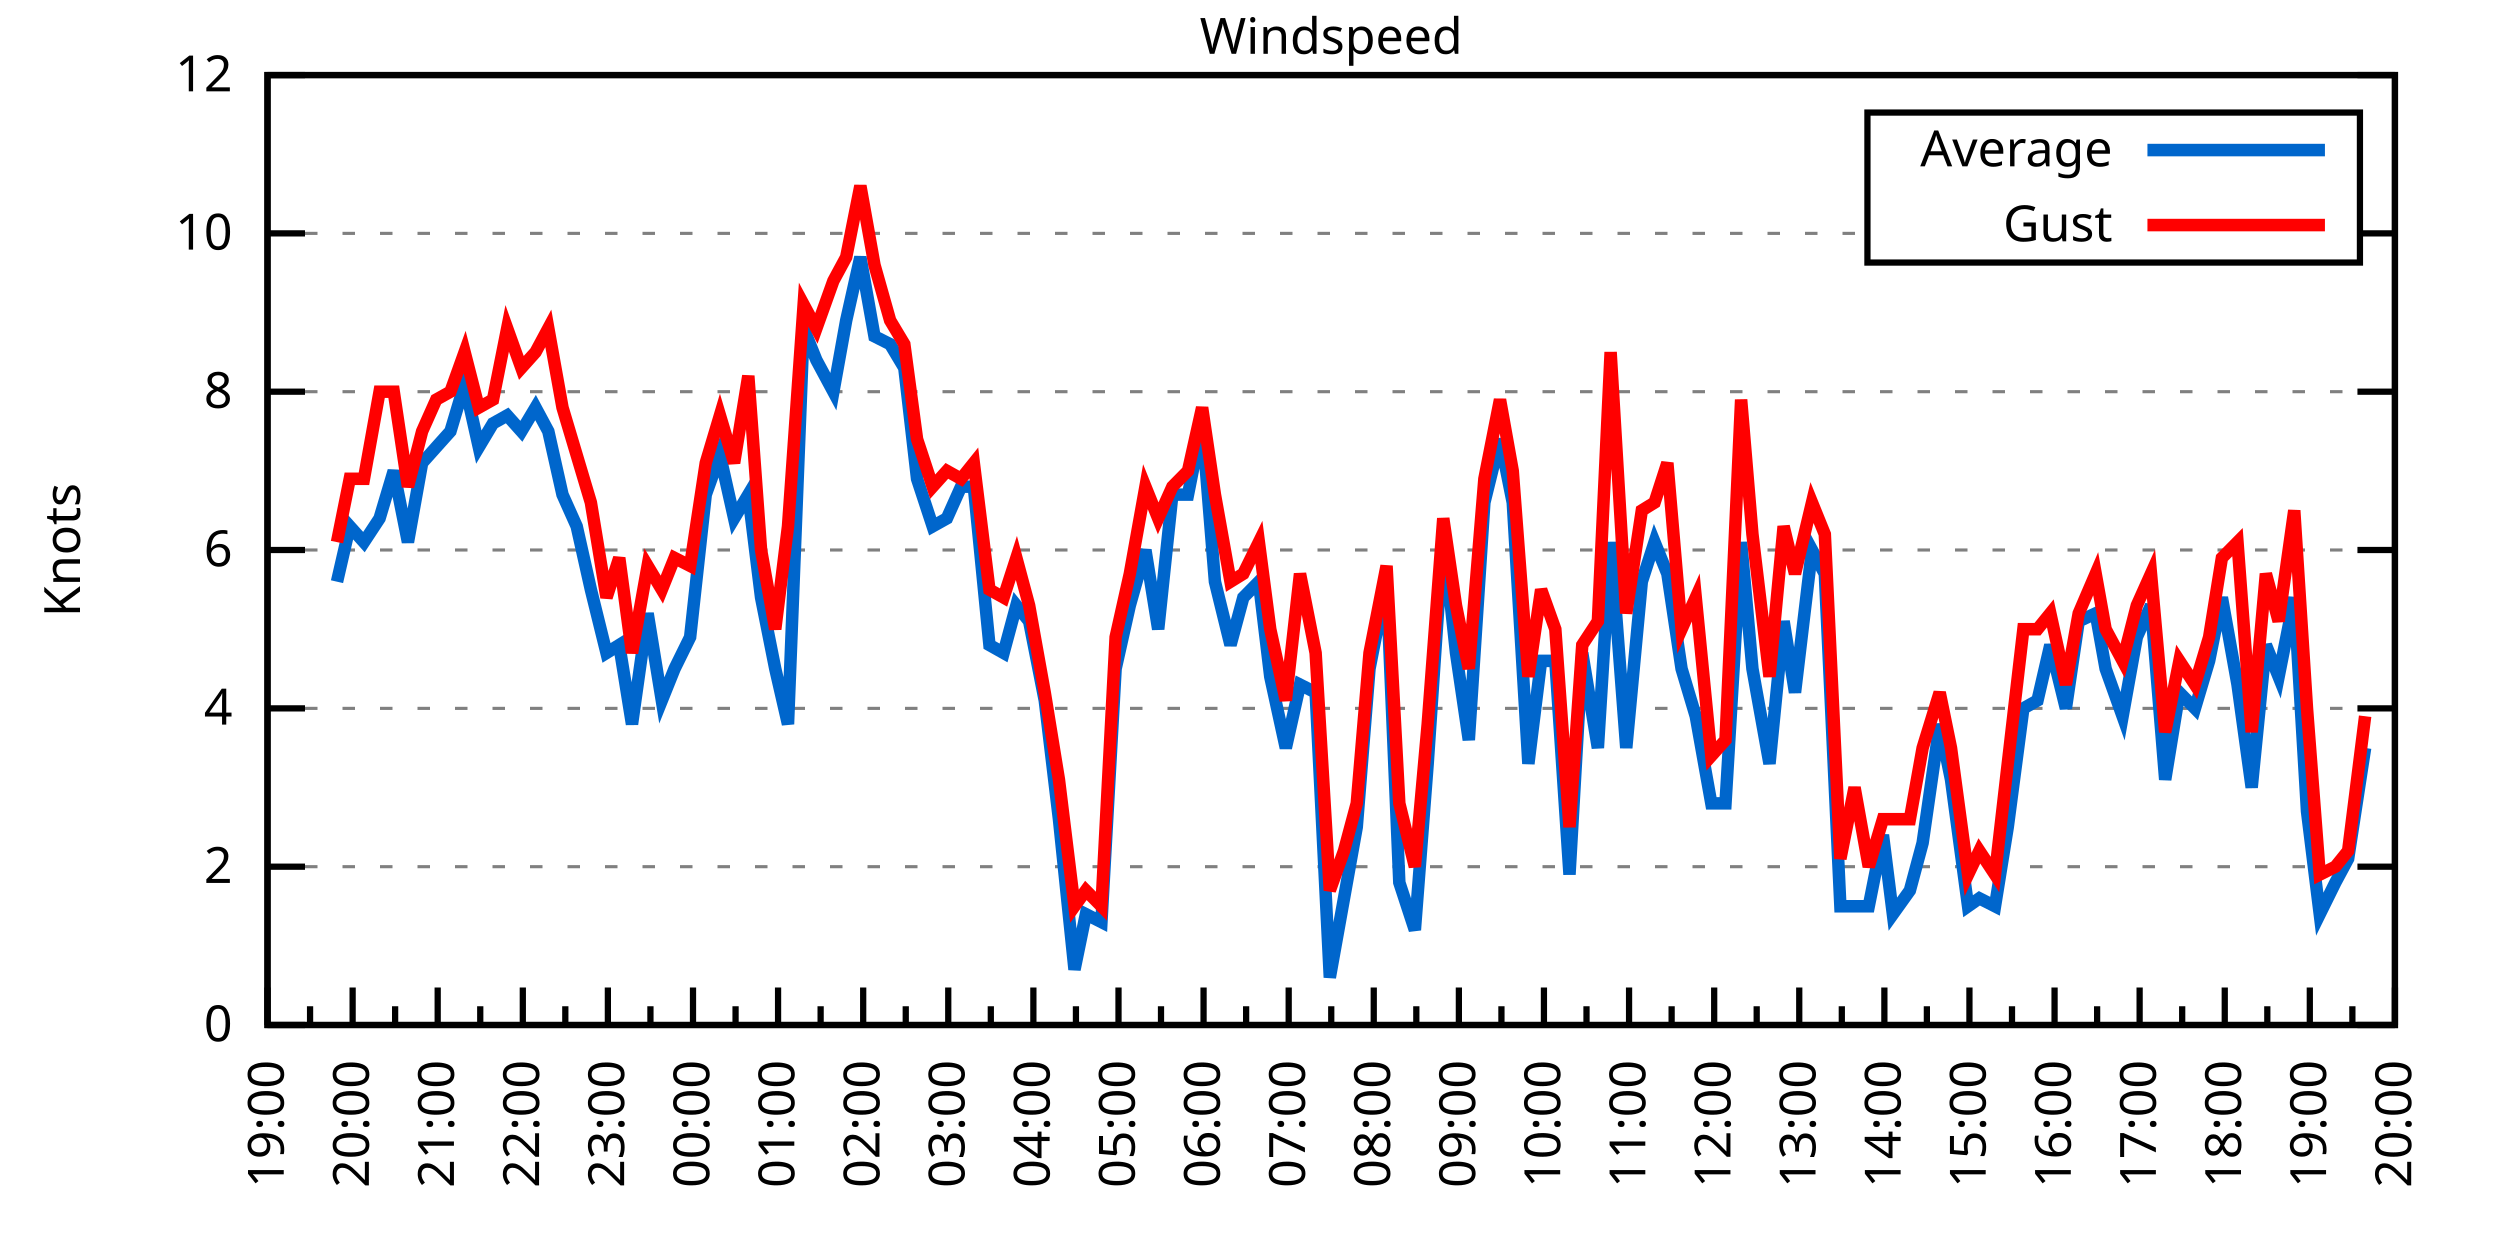
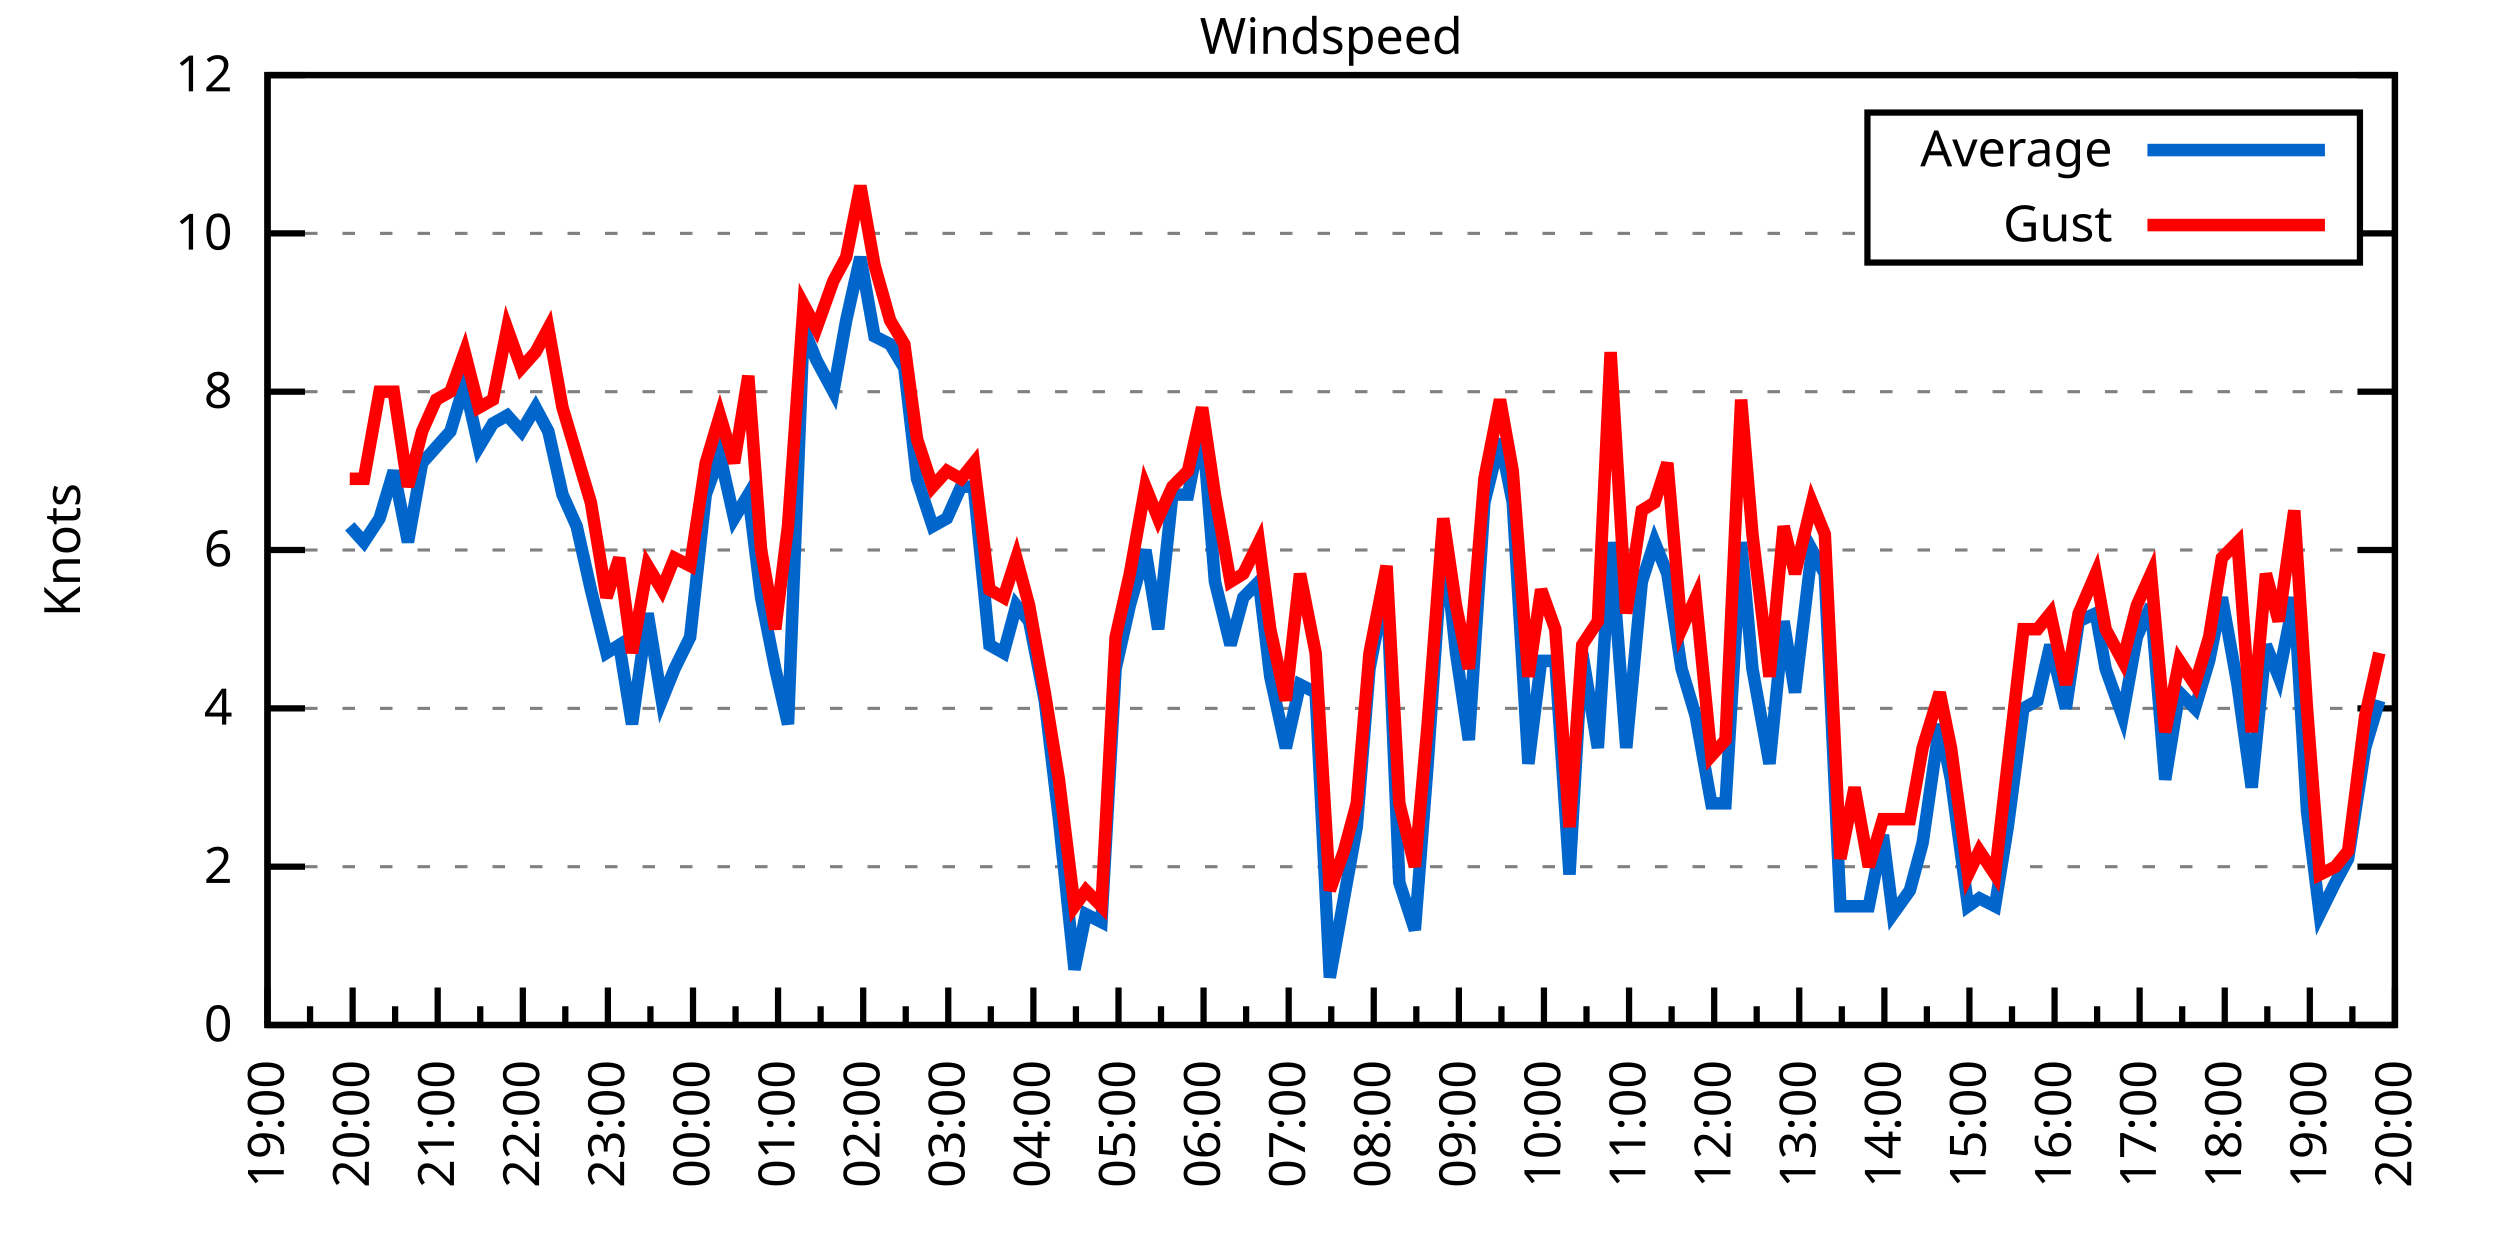
<svg xmlns="http://www.w3.org/2000/svg" xmlns:xlink="http://www.w3.org/1999/xlink" width="400" height="200" viewBox="0 0 400 200">
  <g id="gnuplot_canvas">
    <rect x="0" y="0" width="400" height="200" fill="none" />
    <defs>
      <circle id="gpDot" r="0.5" stroke-width="0.5" stroke="currentColor" />
      <path id="gpPt0" stroke-width="0.333" stroke="currentColor" d="M-1,0 h2 M0,-1 v2" />
      <path id="gpPt1" stroke-width="0.333" stroke="currentColor" d="M-1,-1 L1,1 M1,-1 L-1,1" />
      <path id="gpPt2" stroke-width="0.333" stroke="currentColor" d="M-1,0 L1,0 M0,-1 L0,1 M-1,-1 L1,1 M-1,1 L1,-1" />
      <rect id="gpPt3" stroke-width="0.333" stroke="currentColor" x="-1" y="-1" width="2" height="2" />
      <rect id="gpPt4" stroke-width="0.333" stroke="currentColor" fill="currentColor" x="-1" y="-1" width="2" height="2" />
      <circle id="gpPt5" stroke-width="0.333" stroke="currentColor" cx="0" cy="0" r="1" />
      <use xlink:href="#gpPt5" id="gpPt6" fill="currentColor" stroke="none" />
      <path id="gpPt7" stroke-width="0.333" stroke="currentColor" d="M0,-1.33 L-1.33,0.67 L1.33,0.67 z" />
      <use xlink:href="#gpPt7" id="gpPt8" fill="currentColor" stroke="none" />
      <use xlink:href="#gpPt7" id="gpPt9" stroke="currentColor" transform="rotate(180)" />
      <use xlink:href="#gpPt9" id="gpPt10" fill="currentColor" stroke="none" />
      <use xlink:href="#gpPt3" id="gpPt11" stroke="currentColor" transform="rotate(45)" />
      <use xlink:href="#gpPt11" id="gpPt12" fill="currentColor" stroke="none" />
      <path id="gpPt13" stroke-width="0.333" stroke="currentColor" d="M0,1.330 L1.265,0.411 L0.782,-1.067 L-0.782,-1.076 L-1.265,0.411 z" />
      <use xlink:href="#gpPt13" id="gpPt14" fill="currentColor" stroke="none" />
      <filter id="textbox" filterUnits="objectBoundingBox" x="0" y="0" height="1" width="1">
        <feFlood flood-color="white" flood-opacity="1" result="bgnd" />
        <feComposite in="SourceGraphic" in2="bgnd" operator="atop" />
      </filter>
      <filter id="greybox" filterUnits="objectBoundingBox" x="0" y="0" height="1" width="1">
        <feFlood flood-color="lightgrey" flood-opacity="1" result="grey" />
        <feComposite in="SourceGraphic" in2="grey" operator="atop" />
      </filter>
    </defs>
    <g fill="none" color="white" stroke="currentColor" stroke-width="1.00" stroke-linecap="butt" stroke-linejoin="miter">
</g>
    <g fill="none" color="black" stroke="currentColor" stroke-width="1.00" stroke-linecap="butt" stroke-linejoin="miter">
      <g stroke="none" shape-rendering="crispEdges">
        <polygon fill="rgb(255, 255, 255)" points="42.80,164.00 383.18,164.00 383.18,12.02 42.80,12.02 " />
      </g>
    </g>
    <g fill="none" color="black" stroke="currentColor" stroke-width="1.00" stroke-linecap="butt" stroke-linejoin="miter">
</g>
    <g fill="none" color="black" stroke="black" stroke-width="0.50" stroke-linecap="butt" stroke-linejoin="miter">
</g>
    <g fill="none" color="gray" stroke="currentColor" stroke-width="0.50" stroke-linecap="butt" stroke-linejoin="miter">
      <path stroke="gray" stroke-dasharray="2,4" class="gridline" d="M42.80,164.00 L383.19,164.00  " />
    </g>
    <g fill="none" color="gray" stroke="gray" stroke-width="1.00" stroke-linecap="butt" stroke-linejoin="miter">
</g>
    <g fill="none" color="black" stroke="currentColor" stroke-width="1.00" stroke-linecap="butt" stroke-linejoin="miter">
      <path stroke="black" d="M42.80,164.00 L48.80,164.00 M383.19,164.00 L377.19,164.00  " />
      <g transform="translate(37.20,166.60)" stroke="none" fill="black" font-family="Sans" font-size="8.00" text-anchor="end">
        <text>
          <tspan font-family="Sans"> 0</tspan>
        </text>
      </g>
    </g>
    <g fill="none" color="black" stroke="currentColor" stroke-width="1.00" stroke-linecap="butt" stroke-linejoin="miter">
</g>
    <g fill="none" color="black" stroke="black" stroke-width="0.50" stroke-linecap="butt" stroke-linejoin="miter">
</g>
    <g fill="none" color="gray" stroke="currentColor" stroke-width="0.50" stroke-linecap="butt" stroke-linejoin="miter">
      <path stroke="gray" stroke-dasharray="2,4" class="gridline" d="M42.80,138.67 L383.19,138.67  " />
    </g>
    <g fill="none" color="gray" stroke="gray" stroke-width="1.00" stroke-linecap="butt" stroke-linejoin="miter">
</g>
    <g fill="none" color="black" stroke="currentColor" stroke-width="1.00" stroke-linecap="butt" stroke-linejoin="miter">
      <path stroke="black" d="M42.80,138.67 L48.80,138.67 M383.19,138.67 L377.19,138.67  " />
      <g transform="translate(37.20,141.27)" stroke="none" fill="black" font-family="Sans" font-size="8.00" text-anchor="end">
        <text>
          <tspan font-family="Sans"> 2</tspan>
        </text>
      </g>
    </g>
    <g fill="none" color="black" stroke="currentColor" stroke-width="1.00" stroke-linecap="butt" stroke-linejoin="miter">
</g>
    <g fill="none" color="black" stroke="black" stroke-width="0.50" stroke-linecap="butt" stroke-linejoin="miter">
</g>
    <g fill="none" color="gray" stroke="currentColor" stroke-width="0.50" stroke-linecap="butt" stroke-linejoin="miter">
      <path stroke="gray" stroke-dasharray="2,4" class="gridline" d="M42.80,113.34 L383.19,113.34  " />
    </g>
    <g fill="none" color="gray" stroke="gray" stroke-width="1.00" stroke-linecap="butt" stroke-linejoin="miter">
</g>
    <g fill="none" color="black" stroke="currentColor" stroke-width="1.00" stroke-linecap="butt" stroke-linejoin="miter">
      <path stroke="black" d="M42.80,113.34 L48.80,113.34 M383.19,113.34 L377.19,113.34  " />
      <g transform="translate(37.20,115.94)" stroke="none" fill="black" font-family="Sans" font-size="8.00" text-anchor="end">
        <text>
          <tspan font-family="Sans"> 4</tspan>
        </text>
      </g>
    </g>
    <g fill="none" color="black" stroke="currentColor" stroke-width="1.00" stroke-linecap="butt" stroke-linejoin="miter">
</g>
    <g fill="none" color="black" stroke="black" stroke-width="0.50" stroke-linecap="butt" stroke-linejoin="miter">
</g>
    <g fill="none" color="gray" stroke="currentColor" stroke-width="0.50" stroke-linecap="butt" stroke-linejoin="miter">
      <path stroke="gray" stroke-dasharray="2,4" class="gridline" d="M42.80,88.00 L383.19,88.00  " />
    </g>
    <g fill="none" color="gray" stroke="gray" stroke-width="1.00" stroke-linecap="butt" stroke-linejoin="miter">
</g>
    <g fill="none" color="black" stroke="currentColor" stroke-width="1.00" stroke-linecap="butt" stroke-linejoin="miter">
      <path stroke="black" d="M42.80,88.00 L48.80,88.00 M383.19,88.00 L377.19,88.00  " />
      <g transform="translate(37.20,90.60)" stroke="none" fill="black" font-family="Sans" font-size="8.00" text-anchor="end">
        <text>
          <tspan font-family="Sans"> 6</tspan>
        </text>
      </g>
    </g>
    <g fill="none" color="black" stroke="currentColor" stroke-width="1.00" stroke-linecap="butt" stroke-linejoin="miter">
</g>
    <g fill="none" color="black" stroke="black" stroke-width="0.50" stroke-linecap="butt" stroke-linejoin="miter">
</g>
    <g fill="none" color="gray" stroke="currentColor" stroke-width="0.50" stroke-linecap="butt" stroke-linejoin="miter">
      <path stroke="gray" stroke-dasharray="2,4" class="gridline" d="M42.80,62.67 L383.19,62.67  " />
    </g>
    <g fill="none" color="gray" stroke="gray" stroke-width="1.00" stroke-linecap="butt" stroke-linejoin="miter">
</g>
    <g fill="none" color="black" stroke="currentColor" stroke-width="1.00" stroke-linecap="butt" stroke-linejoin="miter">
      <path stroke="black" d="M42.80,62.67 L48.80,62.67 M383.19,62.67 L377.19,62.67  " />
      <g transform="translate(37.20,65.27)" stroke="none" fill="black" font-family="Sans" font-size="8.00" text-anchor="end">
        <text>
          <tspan font-family="Sans"> 8</tspan>
        </text>
      </g>
    </g>
    <g fill="none" color="black" stroke="currentColor" stroke-width="1.00" stroke-linecap="butt" stroke-linejoin="miter">
</g>
    <g fill="none" color="black" stroke="black" stroke-width="0.50" stroke-linecap="butt" stroke-linejoin="miter">
</g>
    <g fill="none" color="gray" stroke="currentColor" stroke-width="0.50" stroke-linecap="butt" stroke-linejoin="miter">
      <path stroke="gray" stroke-dasharray="2,4" class="gridline" d="M42.80,37.34 L298.79,37.34 M377.59,37.34 L383.19,37.34  " />
    </g>
    <g fill="none" color="gray" stroke="gray" stroke-width="1.00" stroke-linecap="butt" stroke-linejoin="miter">
</g>
    <g fill="none" color="black" stroke="currentColor" stroke-width="1.00" stroke-linecap="butt" stroke-linejoin="miter">
      <path stroke="black" d="M42.80,37.34 L48.80,37.34 M383.19,37.34 L377.19,37.34  " />
      <g transform="translate(37.20,39.94)" stroke="none" fill="black" font-family="Sans" font-size="8.00" text-anchor="end">
        <text>
          <tspan font-family="Sans"> 10</tspan>
        </text>
      </g>
    </g>
    <g fill="none" color="black" stroke="currentColor" stroke-width="1.00" stroke-linecap="butt" stroke-linejoin="miter">
</g>
    <g fill="none" color="black" stroke="black" stroke-width="0.50" stroke-linecap="butt" stroke-linejoin="miter">
</g>
    <g fill="none" color="gray" stroke="currentColor" stroke-width="0.50" stroke-linecap="butt" stroke-linejoin="miter">
      <path stroke="gray" stroke-dasharray="2,4" class="gridline" d="M42.80,12.01 L383.19,12.01  " />
    </g>
    <g fill="none" color="gray" stroke="gray" stroke-width="1.00" stroke-linecap="butt" stroke-linejoin="miter">
</g>
    <g fill="none" color="black" stroke="currentColor" stroke-width="1.00" stroke-linecap="butt" stroke-linejoin="miter">
      <path stroke="black" d="M42.80,12.01 L48.80,12.01 M383.19,12.01 L377.19,12.01  " />
      <g transform="translate(37.20,14.61)" stroke="none" fill="black" font-family="Sans" font-size="8.00" text-anchor="end">
        <text>
          <tspan font-family="Sans"> 12</tspan>
        </text>
      </g>
    </g>
    <g fill="none" color="black" stroke="currentColor" stroke-width="1.00" stroke-linecap="butt" stroke-linejoin="miter">
      <path stroke="black" d="M42.80,164.00 L42.80,158.00  " />
      <g transform="translate(45.40,169.60) rotate(270)" stroke="none" fill="black" font-family="Sans" font-size="8.00" text-anchor="end">
        <text>
          <tspan font-family="Sans">19:00</tspan>
        </text>
      </g>
    </g>
    <g fill="none" color="black" stroke="currentColor" stroke-width="1.00" stroke-linecap="butt" stroke-linejoin="miter">
      <path stroke="black" d="M49.61,164.00 L49.61,161.00 M56.42,164.00 L56.42,158.00  " />
      <g transform="translate(59.02,169.60) rotate(270)" stroke="none" fill="black" font-family="Sans" font-size="8.00" text-anchor="end">
        <text>
          <tspan font-family="Sans">20:00</tspan>
        </text>
      </g>
    </g>
    <g fill="none" color="black" stroke="currentColor" stroke-width="1.00" stroke-linecap="butt" stroke-linejoin="miter">
      <path stroke="black" d="M63.22,164.00 L63.22,161.00 M70.03,164.00 L70.03,158.00  " />
      <g transform="translate(72.63,169.60) rotate(270)" stroke="none" fill="black" font-family="Sans" font-size="8.00" text-anchor="end">
        <text>
          <tspan font-family="Sans">21:00</tspan>
        </text>
      </g>
    </g>
    <g fill="none" color="black" stroke="currentColor" stroke-width="1.00" stroke-linecap="butt" stroke-linejoin="miter">
      <path stroke="black" d="M76.84,164.00 L76.84,161.00 M83.65,164.00 L83.65,158.00  " />
      <g transform="translate(86.25,169.60) rotate(270)" stroke="none" fill="black" font-family="Sans" font-size="8.00" text-anchor="end">
        <text>
          <tspan font-family="Sans">22:00</tspan>
        </text>
      </g>
    </g>
    <g fill="none" color="black" stroke="currentColor" stroke-width="1.00" stroke-linecap="butt" stroke-linejoin="miter">
      <path stroke="black" d="M90.45,164.00 L90.45,161.00 M97.26,164.00 L97.26,158.00  " />
      <g transform="translate(99.86,169.60) rotate(270)" stroke="none" fill="black" font-family="Sans" font-size="8.00" text-anchor="end">
        <text>
          <tspan font-family="Sans">23:00</tspan>
        </text>
      </g>
    </g>
    <g fill="none" color="black" stroke="currentColor" stroke-width="1.00" stroke-linecap="butt" stroke-linejoin="miter">
      <path stroke="black" d="M104.07,164.00 L104.07,161.00 M110.88,164.00 L110.88,158.00  " />
      <g transform="translate(113.48,169.60) rotate(270)" stroke="none" fill="black" font-family="Sans" font-size="8.00" text-anchor="end">
        <text>
          <tspan font-family="Sans">00:00</tspan>
        </text>
      </g>
    </g>
    <g fill="none" color="black" stroke="currentColor" stroke-width="1.00" stroke-linecap="butt" stroke-linejoin="miter">
      <path stroke="black" d="M117.69,164.00 L117.69,161.00 M124.49,164.00 L124.49,158.00  " />
      <g transform="translate(127.09,169.60) rotate(270)" stroke="none" fill="black" font-family="Sans" font-size="8.00" text-anchor="end">
        <text>
          <tspan font-family="Sans">01:00</tspan>
        </text>
      </g>
    </g>
    <g fill="none" color="black" stroke="currentColor" stroke-width="1.00" stroke-linecap="butt" stroke-linejoin="miter">
      <path stroke="black" d="M131.30,164.00 L131.30,161.00 M138.11,164.00 L138.11,158.00  " />
      <g transform="translate(140.71,169.60) rotate(270)" stroke="none" fill="black" font-family="Sans" font-size="8.00" text-anchor="end">
        <text>
          <tspan font-family="Sans">02:00</tspan>
        </text>
      </g>
    </g>
    <g fill="none" color="black" stroke="currentColor" stroke-width="1.00" stroke-linecap="butt" stroke-linejoin="miter">
      <path stroke="black" d="M144.92,164.00 L144.92,161.00 M151.72,164.00 L151.72,158.00  " />
      <g transform="translate(154.32,169.60) rotate(270)" stroke="none" fill="black" font-family="Sans" font-size="8.00" text-anchor="end">
        <text>
          <tspan font-family="Sans">03:00</tspan>
        </text>
      </g>
    </g>
    <g fill="none" color="black" stroke="currentColor" stroke-width="1.00" stroke-linecap="butt" stroke-linejoin="miter">
      <path stroke="black" d="M158.53,164.00 L158.53,161.00 M165.34,164.00 L165.34,158.00  " />
      <g transform="translate(167.94,169.60) rotate(270)" stroke="none" fill="black" font-family="Sans" font-size="8.00" text-anchor="end">
        <text>
          <tspan font-family="Sans">04:00</tspan>
        </text>
      </g>
    </g>
    <g fill="none" color="black" stroke="currentColor" stroke-width="1.00" stroke-linecap="butt" stroke-linejoin="miter">
      <path stroke="black" d="M172.15,164.00 L172.15,161.00 M178.96,164.00 L178.96,158.00  " />
      <g transform="translate(181.56,169.60) rotate(270)" stroke="none" fill="black" font-family="Sans" font-size="8.00" text-anchor="end">
        <text>
          <tspan font-family="Sans">05:00</tspan>
        </text>
      </g>
    </g>
    <g fill="none" color="black" stroke="currentColor" stroke-width="1.00" stroke-linecap="butt" stroke-linejoin="miter">
      <path stroke="black" d="M185.76,164.00 L185.76,161.00 M192.57,164.00 L192.57,158.00  " />
      <g transform="translate(195.17,169.60) rotate(270)" stroke="none" fill="black" font-family="Sans" font-size="8.00" text-anchor="end">
        <text>
          <tspan font-family="Sans">06:00</tspan>
        </text>
      </g>
    </g>
    <g fill="none" color="black" stroke="currentColor" stroke-width="1.00" stroke-linecap="butt" stroke-linejoin="miter">
      <path stroke="black" d="M199.38,164.00 L199.38,161.00 M206.19,164.00 L206.19,158.00  " />
      <g transform="translate(208.79,169.60) rotate(270)" stroke="none" fill="black" font-family="Sans" font-size="8.00" text-anchor="end">
        <text>
          <tspan font-family="Sans">07:00</tspan>
        </text>
      </g>
    </g>
    <g fill="none" color="black" stroke="currentColor" stroke-width="1.00" stroke-linecap="butt" stroke-linejoin="miter">
      <path stroke="black" d="M213.00,164.00 L213.00,161.00 M219.80,164.00 L219.80,158.00  " />
      <g transform="translate(222.40,169.60) rotate(270)" stroke="none" fill="black" font-family="Sans" font-size="8.00" text-anchor="end">
        <text>
          <tspan font-family="Sans">08:00</tspan>
        </text>
      </g>
    </g>
    <g fill="none" color="black" stroke="currentColor" stroke-width="1.00" stroke-linecap="butt" stroke-linejoin="miter">
      <path stroke="black" d="M226.61,164.00 L226.61,161.00 M233.42,164.00 L233.42,158.00  " />
      <g transform="translate(236.02,169.60) rotate(270)" stroke="none" fill="black" font-family="Sans" font-size="8.00" text-anchor="end">
        <text>
          <tspan font-family="Sans">09:00</tspan>
        </text>
      </g>
    </g>
    <g fill="none" color="black" stroke="currentColor" stroke-width="1.00" stroke-linecap="butt" stroke-linejoin="miter">
      <path stroke="black" d="M240.23,164.00 L240.23,161.00 M247.03,164.00 L247.03,158.00  " />
      <g transform="translate(249.63,169.60) rotate(270)" stroke="none" fill="black" font-family="Sans" font-size="8.00" text-anchor="end">
        <text>
          <tspan font-family="Sans">10:00</tspan>
        </text>
      </g>
    </g>
    <g fill="none" color="black" stroke="currentColor" stroke-width="1.00" stroke-linecap="butt" stroke-linejoin="miter">
      <path stroke="black" d="M253.84,164.00 L253.84,161.00 M260.65,164.00 L260.65,158.00  " />
      <g transform="translate(263.25,169.60) rotate(270)" stroke="none" fill="black" font-family="Sans" font-size="8.00" text-anchor="end">
        <text>
          <tspan font-family="Sans">11:00</tspan>
        </text>
      </g>
    </g>
    <g fill="none" color="black" stroke="currentColor" stroke-width="1.00" stroke-linecap="butt" stroke-linejoin="miter">
      <path stroke="black" d="M267.46,164.00 L267.46,161.00 M274.27,164.00 L274.27,158.00  " />
      <g transform="translate(276.87,169.60) rotate(270)" stroke="none" fill="black" font-family="Sans" font-size="8.00" text-anchor="end">
        <text>
          <tspan font-family="Sans">12:00</tspan>
        </text>
      </g>
    </g>
    <g fill="none" color="black" stroke="currentColor" stroke-width="1.00" stroke-linecap="butt" stroke-linejoin="miter">
      <path stroke="black" d="M281.07,164.00 L281.07,161.00 M287.88,164.00 L287.88,158.00  " />
      <g transform="translate(290.48,169.60) rotate(270)" stroke="none" fill="black" font-family="Sans" font-size="8.00" text-anchor="end">
        <text>
          <tspan font-family="Sans">13:00</tspan>
        </text>
      </g>
    </g>
    <g fill="none" color="black" stroke="currentColor" stroke-width="1.00" stroke-linecap="butt" stroke-linejoin="miter">
      <path stroke="black" d="M294.69,164.00 L294.69,161.00 M301.50,164.00 L301.50,158.00  " />
      <g transform="translate(304.10,169.60) rotate(270)" stroke="none" fill="black" font-family="Sans" font-size="8.00" text-anchor="end">
        <text>
          <tspan font-family="Sans">14:00</tspan>
        </text>
      </g>
    </g>
    <g fill="none" color="black" stroke="currentColor" stroke-width="1.00" stroke-linecap="butt" stroke-linejoin="miter">
      <path stroke="black" d="M308.30,164.00 L308.30,161.00 M315.11,164.00 L315.11,158.00  " />
      <g transform="translate(317.71,169.60) rotate(270)" stroke="none" fill="black" font-family="Sans" font-size="8.00" text-anchor="end">
        <text>
          <tspan font-family="Sans">15:00</tspan>
        </text>
      </g>
    </g>
    <g fill="none" color="black" stroke="currentColor" stroke-width="1.00" stroke-linecap="butt" stroke-linejoin="miter">
      <path stroke="black" d="M321.92,164.00 L321.92,161.00 M328.73,164.00 L328.73,158.00  " />
      <g transform="translate(331.33,169.60) rotate(270)" stroke="none" fill="black" font-family="Sans" font-size="8.00" text-anchor="end">
        <text>
          <tspan font-family="Sans">16:00</tspan>
        </text>
      </g>
    </g>
    <g fill="none" color="black" stroke="currentColor" stroke-width="1.00" stroke-linecap="butt" stroke-linejoin="miter">
      <path stroke="black" d="M335.54,164.00 L335.54,161.00 M342.34,164.00 L342.34,158.00  " />
      <g transform="translate(344.94,169.60) rotate(270)" stroke="none" fill="black" font-family="Sans" font-size="8.00" text-anchor="end">
        <text>
          <tspan font-family="Sans">17:00</tspan>
        </text>
      </g>
    </g>
    <g fill="none" color="black" stroke="currentColor" stroke-width="1.00" stroke-linecap="butt" stroke-linejoin="miter">
      <path stroke="black" d="M349.15,164.00 L349.15,161.00 M355.96,164.00 L355.96,158.00  " />
      <g transform="translate(358.56,169.60) rotate(270)" stroke="none" fill="black" font-family="Sans" font-size="8.00" text-anchor="end">
        <text>
          <tspan font-family="Sans">18:00</tspan>
        </text>
      </g>
    </g>
    <g fill="none" color="black" stroke="currentColor" stroke-width="1.00" stroke-linecap="butt" stroke-linejoin="miter">
      <path stroke="black" d="M362.77,164.00 L362.77,161.00 M369.57,164.00 L369.57,158.00  " />
      <g transform="translate(372.17,169.60) rotate(270)" stroke="none" fill="black" font-family="Sans" font-size="8.00" text-anchor="end">
        <text>
          <tspan font-family="Sans">19:00</tspan>
        </text>
      </g>
    </g>
    <g fill="none" color="black" stroke="currentColor" stroke-width="1.00" stroke-linecap="butt" stroke-linejoin="miter">
      <path stroke="black" d="M376.38,164.00 L376.38,161.00 M383.19,164.00 L383.19,158.00  " />
      <g transform="translate(385.79,169.60) rotate(270)" stroke="none" fill="black" font-family="Sans" font-size="8.00" text-anchor="end">
        <text>
          <tspan font-family="Sans">20:00</tspan>
        </text>
      </g>
    </g>
    <g fill="none" color="black" stroke="currentColor" stroke-width="1.00" stroke-linecap="butt" stroke-linejoin="miter">
</g>
    <g fill="none" color="black" stroke="currentColor" stroke-width="1.00" stroke-linecap="butt" stroke-linejoin="miter">
      <path stroke="black" d="M42.80,12.01 L42.80,164.00 L383.19,164.00 L383.19,12.01 L42.80,12.01 Z  " />
    </g>
    <g fill="none" color="black" stroke="currentColor" stroke-width="1.00" stroke-linecap="butt" stroke-linejoin="miter">
      <g transform="translate(12.80,88.01) rotate(270)" stroke="none" fill="black" font-family="Sans" font-size="8.00" text-anchor="middle">
        <text>
          <tspan font-family="Sans">Knots</tspan>
        </text>
      </g>
    </g>
    <g fill="none" color="black" stroke="currentColor" stroke-width="1.00" stroke-linecap="butt" stroke-linejoin="miter">
</g>
    <g fill="none" color="black" stroke="currentColor" stroke-width="1.00" stroke-linecap="butt" stroke-linejoin="miter">
      <path stroke="black" d="M298.79,42.01 L298.79,18.01 L377.59,18.01 L377.59,42.01 L298.79,42.01 Z  " />
    </g>
    <g id="Windspeed_plot_1">
      <g fill="none" color="white" stroke="black" stroke-width="2.00" stroke-linecap="butt" stroke-linejoin="miter">
</g>
      <g fill="none" color="black" stroke="currentColor" stroke-width="2.00" stroke-linecap="butt" stroke-linejoin="miter">
        <g transform="translate(337.99,26.61)" stroke="none" fill="black" font-family="Sans" font-size="8.00" text-anchor="end">
          <text>
            <tspan font-family="Sans">Average</tspan>
          </text>
        </g>
      </g>
      <g fill="none" color="black" stroke="currentColor" stroke-width="2.00" stroke-linecap="butt" stroke-linejoin="miter">
-         <path stroke="rgb(  0, 102, 204)" d="M343.59,24.01 L371.99,24.01 M53.92,93.07 L55.96,84.21 L58.23,86.74 L60.73,82.94 L63.00,75.34 L65.27,86.74   L67.54,74.07 L69.80,71.54 L72.07,69.01 L74.34,61.41 L76.61,71.54 L78.88,67.74 L81.15,66.47 L83.42,69.01   L85.69,65.21 L87.73,69.01 L90.00,79.14 L92.27,84.21 L94.54,94.34 L97.04,104.47 L99.08,103.20 L101.12,115.87   L103.62,98.14 L105.89,112.07 L107.93,107.00 L110.42,101.94 L112.92,79.14 L115.19,72.81 L117.46,82.94 L119.73,79.14   L121.77,95.60 L124.04,107.00 L126.08,115.87 L128.58,52.54 L130.62,57.61 L133.34,62.67 L135.39,51.27 L137.66,41.14   L139.92,53.81 L142.42,55.07 L144.69,58.87 L146.73,76.61 L149.23,84.21 L151.50,82.94 L153.77,77.87 L155.81,77.87   L158.31,103.20 L160.57,104.47 L162.62,96.87 L164.66,99.40 L167.16,112.07 L169.43,131.07 L171.92,155.13 L173.74,146.27   L176.23,147.53 L178.50,107.00 L180.77,96.87 L183.27,88.00 L185.31,100.67 L187.58,79.14 L190.08,79.14 L192.34,67.74   L194.39,93.07 L196.88,103.20 L198.93,95.60 L201.42,93.07 L203.24,108.27 L205.73,119.67 L208.00,109.54 L210.50,110.80   L212.77,156.40 L215.04,143.73 L217.08,132.34 L219.12,107.00 L221.85,93.07 L223.89,141.20 L226.38,148.80 L228.43,122.20   L230.92,85.47 L232.96,104.47 L235.01,118.40 L237.50,80.41 L240.00,70.27 L242.04,80.41 L244.54,122.20 L246.58,105.74   L248.85,105.74 L251.12,139.93 L253.16,104.47 L255.66,119.67 L257.70,86.74 L260.20,119.67 L262.69,93.07 L264.73,86.74   L266.78,91.80 L269.05,107.00 L271.32,114.60 L273.81,128.54 L276.08,128.54 L278.58,86.74 L280.39,107.00 L283.12,122.20   L285.38,99.40 L287.20,110.80 L289.92,88.00 L291.97,91.80 L294.46,145.00 L296.73,145.00 L299.00,145.00 L301.27,133.60   L302.86,146.27 L305.58,142.47 L307.62,134.87 L310.35,115.87 L312.16,124.74 L314.89,145.00 L316.70,143.73 L319.20,145.00   L321.24,132.34 L323.74,113.34 L326.00,112.07 L328.05,103.20 L330.54,113.34 L332.59,99.40 L335.31,98.14 L336.90,107.00   L339.62,114.60 L341.89,101.94 L344.16,96.87 L346.43,124.74 L348.70,110.80 L351.19,113.34 L353.46,105.74 L355.50,95.60   L358.00,109.54 L360.27,126.00 L362.54,103.20 L364.58,108.27 L367.08,95.60 L369.12,129.80 L371.16,146.27 L373.66,141.20   L375.70,137.40 L378.42,119.67  " />
+         <path stroke="rgb(  0, 102, 204)" d="M343.59,24.01 L371.99,24.01 M55.96,84.21 L58.23,86.74 L60.73,82.94 L63.00,75.34 L65.27,86.74 L67.54,74.07   L69.80,71.54 L72.07,69.01 L74.34,61.41 L76.61,71.54 L78.88,67.74 L81.15,66.47 L83.42,69.01 L85.69,65.21   L87.73,69.01 L90.00,79.14 L92.27,84.21 L94.54,94.34 L97.04,104.47 L99.08,103.20 L101.12,115.87 L103.62,98.14   L105.89,112.07 L107.93,107.00 L110.42,101.94 L112.92,79.14 L115.19,72.81 L117.46,82.94 L119.73,79.14 L121.77,95.60   L124.04,107.00 L126.08,115.87 L128.58,52.54 L130.62,57.61 L133.34,62.67 L135.39,51.27 L137.66,41.14 L139.92,53.81   L142.42,55.07 L144.69,58.87 L146.73,76.61 L149.23,84.21 L151.50,82.94 L153.77,77.87 L155.81,77.87 L158.31,103.20   L160.57,104.47 L162.62,96.87 L164.66,99.40 L167.16,112.07 L169.43,131.07 L171.92,155.13 L173.74,146.27 L176.23,147.53   L178.50,107.00 L180.77,96.87 L183.27,88.00 L185.31,100.67 L187.58,79.14 L190.08,79.14 L192.34,67.74 L194.39,93.07   L196.88,103.20 L198.93,95.60 L201.42,93.07 L203.24,108.27 L205.73,119.67 L208.00,109.54 L210.50,110.80 L212.77,156.40   L215.04,143.73 L217.08,132.34 L219.12,107.00 L221.85,93.07 L223.89,141.20 L226.38,148.80 L228.43,122.20 L230.92,85.47   L232.96,104.47 L235.01,118.40 L237.50,80.41 L240.00,70.27 L242.04,80.41 L244.54,122.20 L246.58,105.74 L248.85,105.74   L251.12,139.93 L253.16,104.47 L255.66,119.67 L257.70,86.74 L260.20,119.67 L262.69,93.07 L264.73,86.74 L266.78,91.80   L269.05,107.00 L271.32,114.60 L273.81,128.54 L276.08,128.54 L278.58,86.74 L280.39,107.00 L283.12,122.20 L285.38,99.40   L287.20,110.80 L289.92,88.00 L291.97,91.80 L294.46,145.00 L296.73,145.00 L299.00,145.00 L301.27,133.60 L302.86,146.27   L305.58,142.47 L307.62,134.87 L310.35,115.87 L312.16,124.74 L314.89,145.00 L316.70,143.73 L319.20,145.00 L321.24,132.34   L323.74,113.34 L326.00,112.07 L328.05,103.20 L330.54,113.34 L332.59,99.40 L335.31,98.14 L336.90,107.00 L339.62,114.60   L341.89,101.94 L344.16,96.87 L346.43,124.74 L348.70,110.80 L351.19,113.34 L353.46,105.74 L355.50,95.60 L358.00,109.54   L360.27,126.00 L362.54,103.20 L364.58,108.27 L367.08,95.60 L369.12,129.80 L371.16,146.27 L373.66,141.20 L375.70,137.40   L378.42,119.67 L380.69,112.07  " />
      </g>
    </g>
    <g id="Windspeed_plot_2">
      <g fill="none" color="black" stroke="currentColor" stroke-width="2.00" stroke-linecap="butt" stroke-linejoin="miter">
        <g transform="translate(337.99,38.61)" stroke="none" fill="black" font-family="Sans" font-size="8.00" text-anchor="end">
          <text>
            <tspan font-family="Sans">Gust</tspan>
          </text>
        </g>
      </g>
      <g fill="none" color="black" stroke="currentColor" stroke-width="2.00" stroke-linecap="butt" stroke-linejoin="miter">
-         <path stroke="rgb(255,   0,   0)" d="M343.59,36.01 L371.99,36.01 M53.92,86.74 L55.96,76.61 L58.23,76.61 L60.73,62.67 L63.00,62.67 L65.27,77.87   L67.54,69.01 L69.80,63.94 L72.07,62.67 L74.34,56.34 L76.61,65.21 L78.88,63.94 L81.15,52.54 L83.42,58.87   L85.69,56.34 L87.73,52.54 L90.00,65.21 L92.27,72.81 L94.54,80.41 L97.04,95.60 L99.08,89.27 L101.12,104.47   L103.62,90.54 L105.89,94.34 L107.93,89.27 L110.42,90.54 L112.92,74.07 L115.19,66.47 L117.46,74.07 L119.73,60.14   L121.77,88.00 L124.04,100.67 L126.08,84.21 L128.58,48.74 L130.62,52.54 L133.34,44.94 L135.39,41.14 L137.66,29.74   L139.92,42.41 L142.42,51.27 L144.69,55.07 L146.73,70.27 L149.23,77.87 L151.50,75.34 L153.77,76.61 L155.81,74.07   L158.31,94.34 L160.57,95.60 L162.62,89.27 L164.66,96.87 L167.16,110.80 L169.43,124.74 L171.92,145.00 L173.74,142.47   L176.23,145.00 L178.50,101.94 L180.77,91.80 L183.27,77.87 L185.31,82.94 L187.58,77.87 L190.08,75.34 L192.34,65.21   L194.39,79.14 L196.88,93.07 L198.93,91.80 L201.42,86.74 L203.24,100.67 L205.73,112.07 L208.00,91.80 L210.50,104.47   L212.77,142.47 L215.04,136.14 L217.08,128.54 L219.12,104.47 L221.85,90.54 L223.89,128.54 L226.38,138.67 L228.43,115.87   L230.92,82.94 L232.96,96.87 L235.01,107.00 L237.50,76.61 L240.00,63.94 L242.04,75.34 L244.54,108.27 L246.58,94.34   L248.85,100.67 L251.12,132.34 L253.16,103.20 L255.66,99.40 L257.70,56.34 L260.20,98.14 L262.69,81.67 L264.73,80.41   L266.78,74.07 L269.05,100.67 L271.32,95.60 L273.81,120.94 L276.08,118.40 L278.58,63.94 L280.39,85.47 L283.12,108.27   L285.38,84.21 L287.20,91.80 L289.92,80.41 L291.97,85.47 L294.46,137.40 L296.73,126.00 L299.00,138.67 L301.27,131.07   L302.86,131.07 L305.58,131.07 L307.62,119.67 L310.35,110.80 L312.16,119.67 L314.89,139.93 L316.70,136.14 L319.20,139.93   L321.24,122.20 L323.74,100.67 L326.00,100.67 L328.05,98.14 L330.54,109.54 L332.59,98.14 L335.31,91.80 L336.90,100.67   L339.62,105.74 L341.89,96.87 L344.16,91.80 L346.43,117.14 L348.70,105.74 L351.19,109.54 L353.46,101.94 L355.50,89.27   L358.00,86.74 L360.27,117.14 L362.54,91.80 L364.58,99.40 L367.08,81.67 L369.12,113.34 L371.16,139.93 L373.66,138.67   L375.70,136.14 L378.42,114.60  " />
+         <path stroke="rgb(255,   0,   0)" d="M343.59,36.01 L371.99,36.01 M55.96,76.61 L58.23,76.61 L60.73,62.67 L63.00,62.67 L65.27,77.87 L67.54,69.01   L69.80,63.94 L72.07,62.67 L74.34,56.34 L76.61,65.21 L78.88,63.94 L81.15,52.54 L83.42,58.87 L85.69,56.34   L87.73,52.54 L90.00,65.21 L92.27,72.81 L94.54,80.41 L97.04,95.60 L99.08,89.27 L101.12,104.47 L103.62,90.54   L105.89,94.34 L107.93,89.27 L110.42,90.54 L112.92,74.07 L115.19,66.47 L117.46,74.07 L119.73,60.14 L121.77,88.00   L124.04,100.67 L126.08,84.21 L128.58,48.74 L130.62,52.54 L133.34,44.94 L135.39,41.14 L137.66,29.74 L139.92,42.41   L142.42,51.27 L144.69,55.07 L146.73,70.27 L149.23,77.87 L151.50,75.34 L153.77,76.61 L155.81,74.07 L158.31,94.34   L160.57,95.60 L162.62,89.27 L164.66,96.87 L167.16,110.80 L169.43,124.74 L171.92,145.00 L173.74,142.47 L176.23,145.00   L178.50,101.94 L180.77,91.80 L183.27,77.87 L185.31,82.94 L187.58,77.87 L190.08,75.34 L192.34,65.21 L194.39,79.14   L196.88,93.07 L198.93,91.80 L201.42,86.74 L203.24,100.67 L205.73,112.07 L208.00,91.80 L210.50,104.47 L212.77,142.47   L215.04,136.14 L217.08,128.54 L219.12,104.47 L221.85,90.54 L223.89,128.54 L226.38,138.67 L228.43,115.87 L230.92,82.94   L232.96,96.87 L235.01,107.00 L237.50,76.61 L240.00,63.94 L242.04,75.34 L244.54,108.27 L246.58,94.34 L248.85,100.67   L251.12,132.34 L253.16,103.20 L255.66,99.40 L257.70,56.34 L260.20,98.14 L262.69,81.67 L264.73,80.41 L266.78,74.07   L269.05,100.67 L271.32,95.60 L273.81,120.94 L276.08,118.40 L278.58,63.94 L280.39,85.47 L283.12,108.27 L285.38,84.21   L287.20,91.80 L289.92,80.41 L291.97,85.47 L294.46,137.40 L296.73,126.00 L299.00,138.67 L301.27,131.07 L302.86,131.07   L305.58,131.07 L307.62,119.67 L310.35,110.80 L312.16,119.67 L314.89,139.93 L316.70,136.14 L319.20,139.93 L321.24,122.20   L323.74,100.67 L326.00,100.67 L328.05,98.14 L330.54,109.54 L332.59,98.14 L335.31,91.80 L336.90,100.67 L339.62,105.74   L341.89,96.87 L344.16,91.80 L346.43,117.14 L348.70,105.74 L351.19,109.54 L353.46,101.94 L355.50,89.27 L358.00,86.74   L360.27,117.14 L362.54,91.80 L364.58,99.40 L367.08,81.67 L369.12,113.34 L371.16,139.93 L373.66,138.67 L375.70,136.14   L378.42,114.60 L380.69,104.47  " />
      </g>
    </g>
    <g fill="none" color="black" stroke="currentColor" stroke-width="2.00" stroke-linecap="butt" stroke-linejoin="miter">
</g>
    <g fill="none" color="black" stroke="black" stroke-width="1.00" stroke-linecap="butt" stroke-linejoin="miter">
</g>
    <g fill="none" color="black" stroke="currentColor" stroke-width="1.00" stroke-linecap="butt" stroke-linejoin="miter">
      <path stroke="black" d="M42.80,12.01 L42.80,164.00 L383.19,164.00 L383.19,12.01 L42.80,12.01 Z  " />
    </g>
    <g fill="none" color="black" stroke="currentColor" stroke-width="1.00" stroke-linecap="butt" stroke-linejoin="miter">
      <g transform="translate(212.99,8.61)" stroke="none" fill="black" font-family="Sans" font-size="8.00" text-anchor="middle">
        <text>
          <tspan font-family="Sans">Windspeed</tspan>
        </text>
      </g>
    </g>
    <g fill="none" color="black" stroke="currentColor" stroke-width="1.00" stroke-linecap="butt" stroke-linejoin="miter">
</g>
  </g>
</svg>
